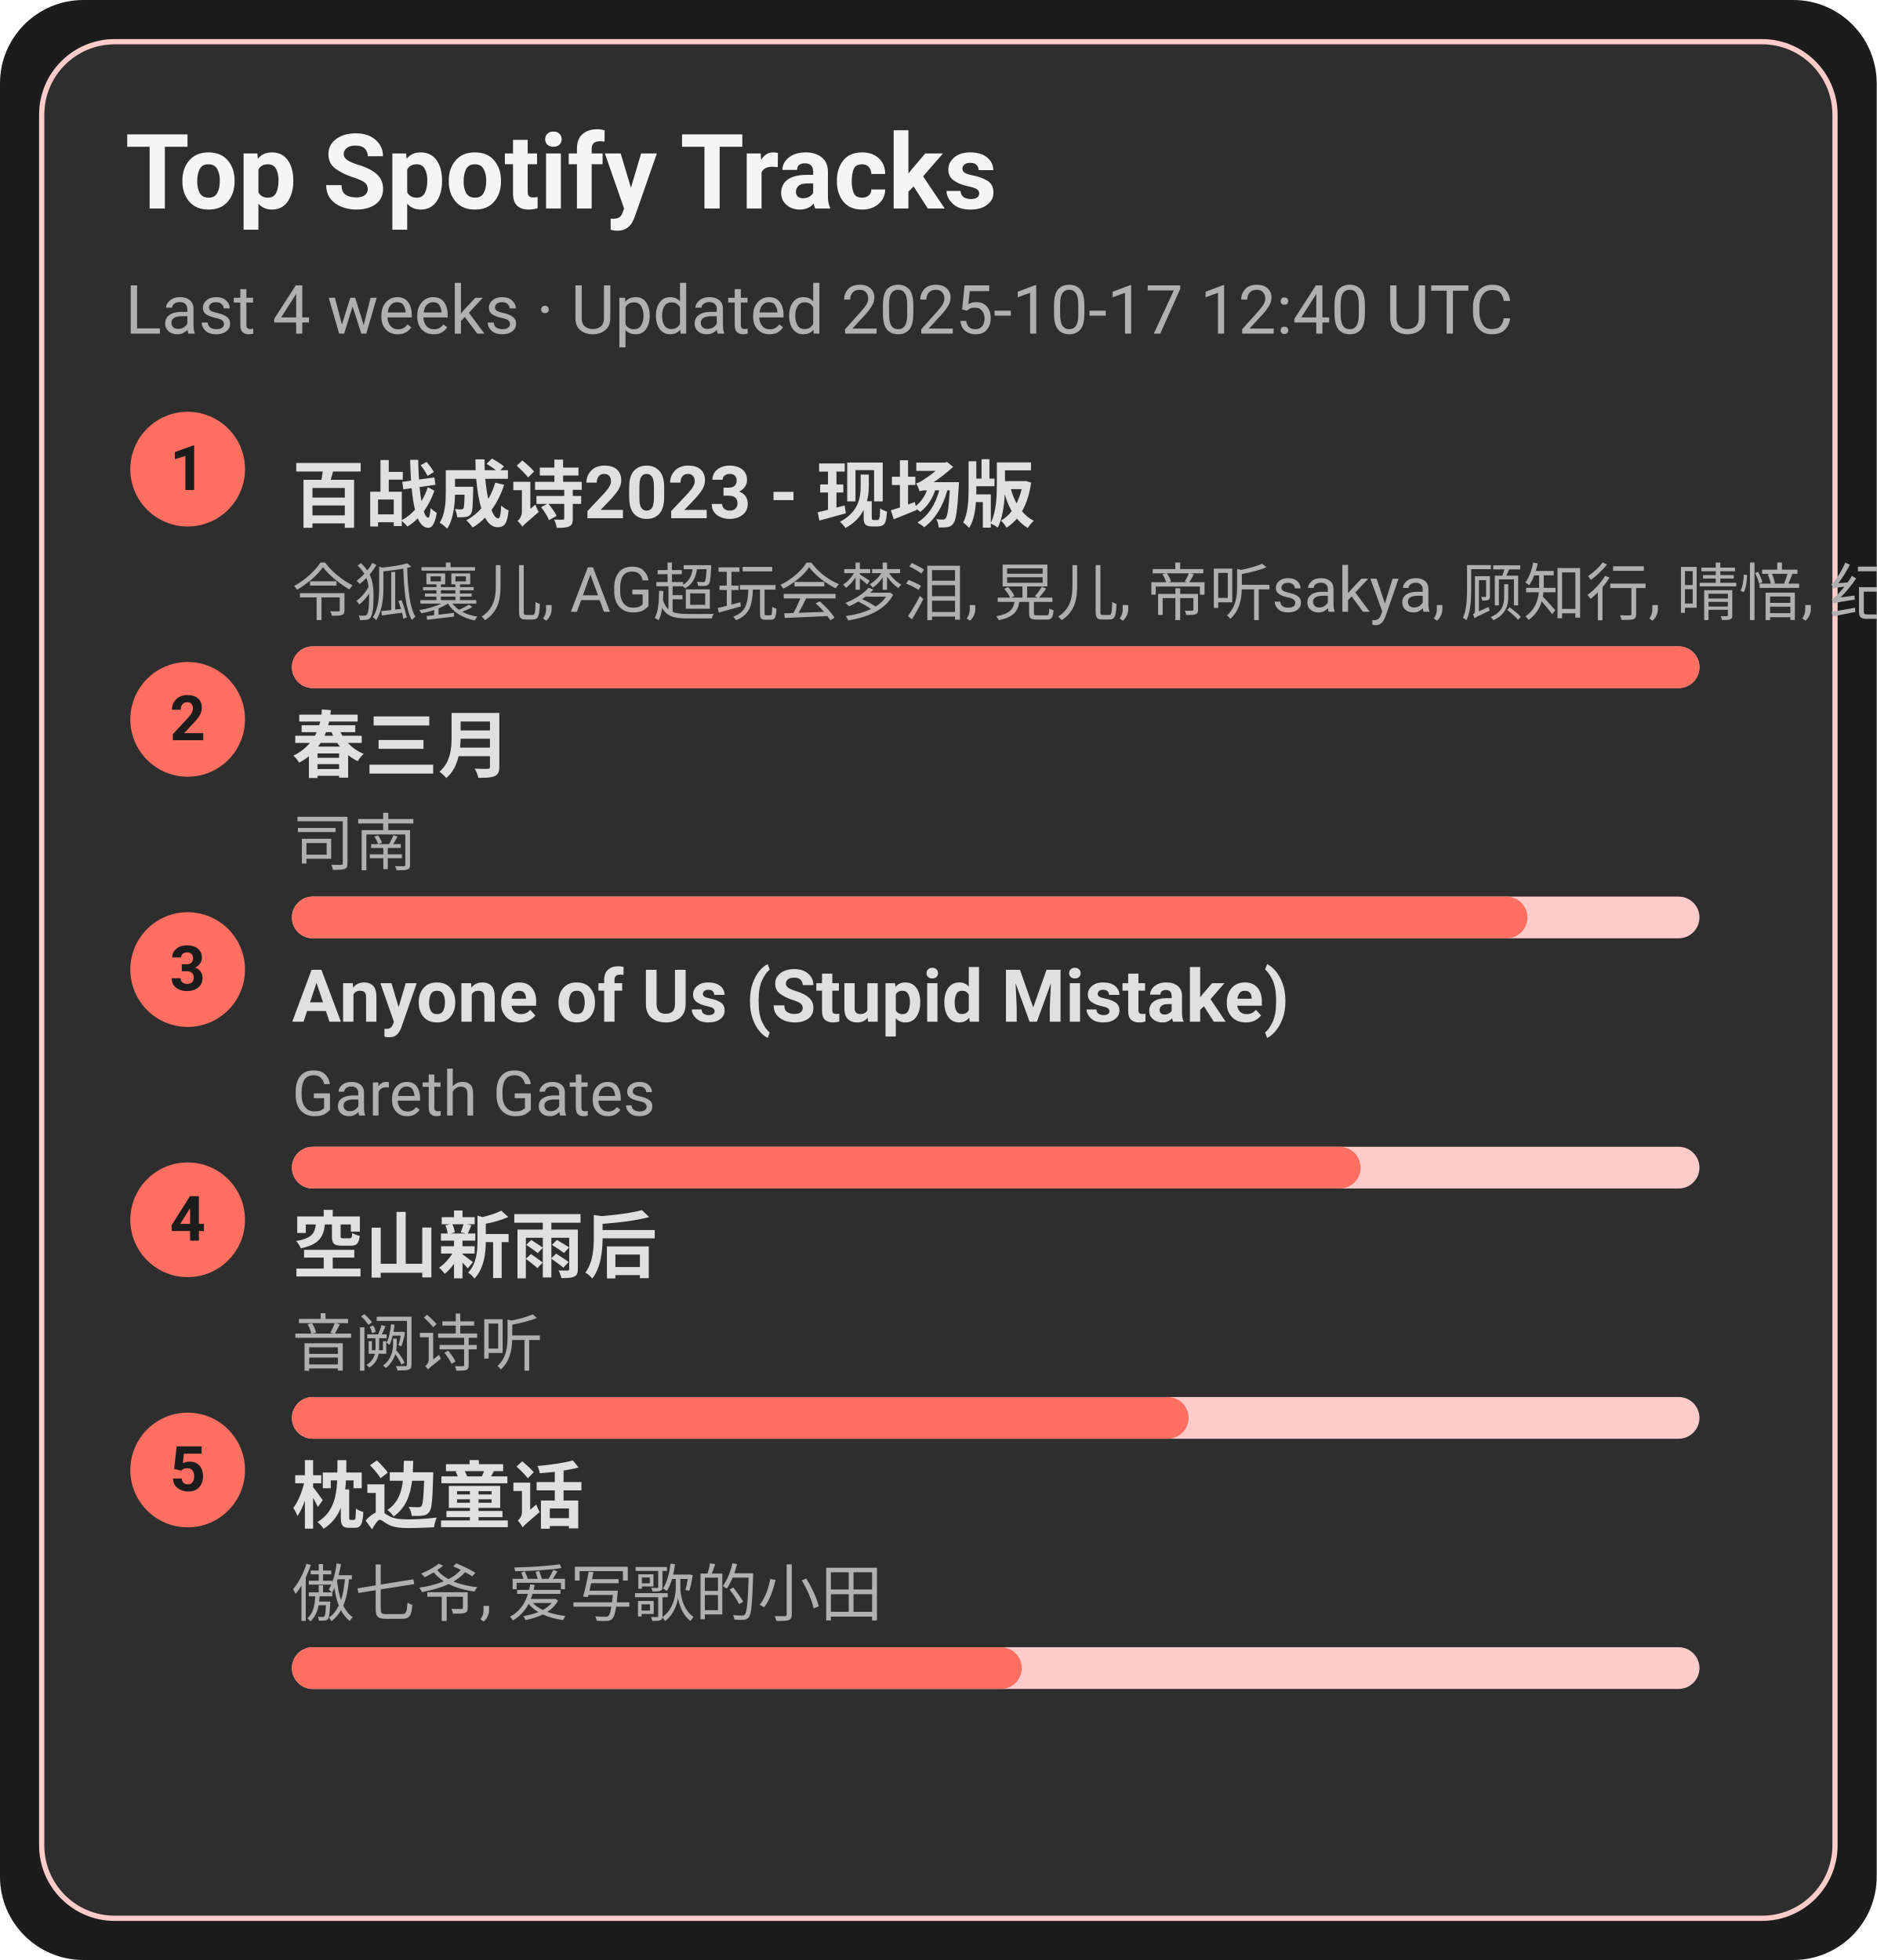
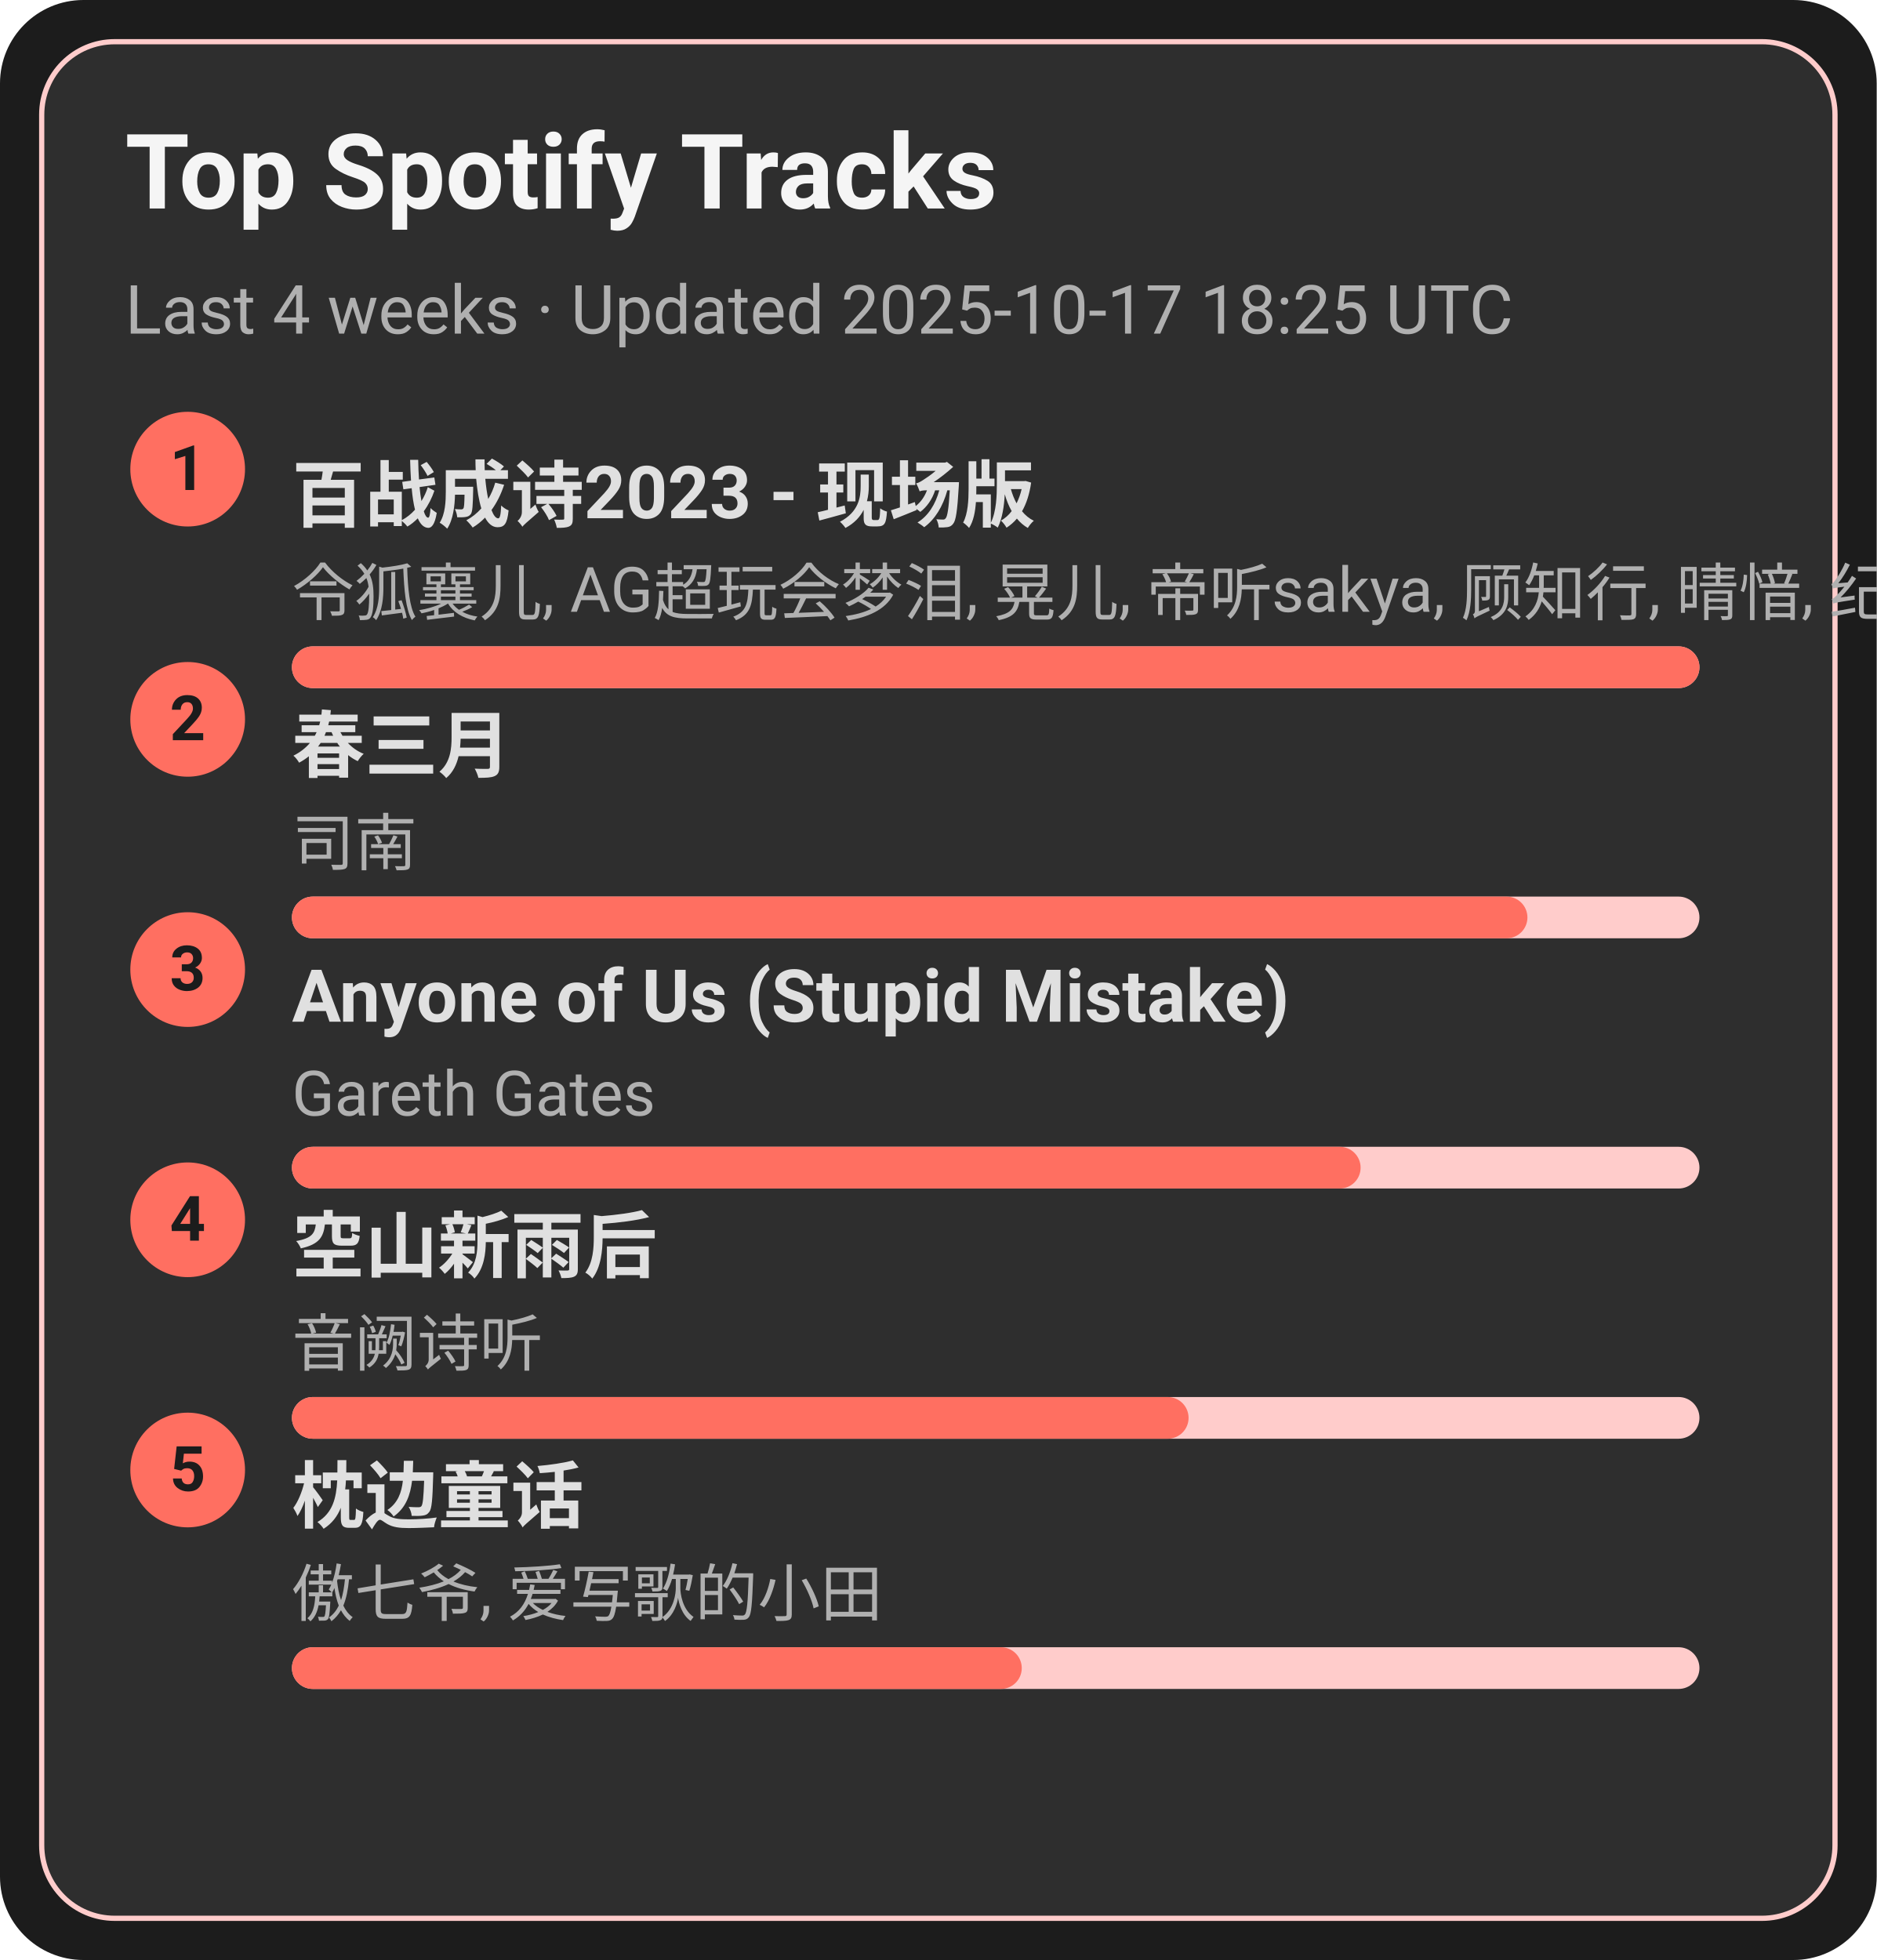
<svg xmlns="http://www.w3.org/2000/svg" width="360" height="376" viewBox="0 0 360 376">
  <style>text{font-family:-apple-system,BlinkMacSystemFont,Segoe UI,Roboto,Ubuntu,Helvetica Neue,Arial,Noto Sans,sans-serif}</style>
  <rect width="360" height="376" rx="16" fill="#1c1c1c" />
  <rect x="8" y="8" width="344" height="360" rx="14" fill="#2e2e2e" stroke="#ffcccb" />
  <text x="24" y="40" font-size="20" fill="#f5f5f5" font-weight="600">Top Spotify Tracks</text>
-   <text x="24" y="64" font-size="13" fill="#b0b0b0">Last 4 weeks · Updated 2025-10-17 12:40 UTC</text>
+   <text x="24" y="64" font-size="13" fill="#b0b0b0">Last 4 weeks · Updated 2025-10-17 18:25 UTC</text>
  <circle cx="36" cy="90" r="11" fill="#ff6f61" />
  <text x="36" y="94" text-anchor="middle" font-size="12" fill="#1c1c1c" font-weight="700">1</text>
  <a href="https://open.spotify.com/track/2gttnS8fWnDwziLFt2TLEi" target="_blank" rel="noopener noreferrer">
    <text x="56" y="100" font-size="14" fill="#e0e0e0" font-weight="600">百战成诗2023 - 现场版</text>
  </a>
  <text x="56" y="118" font-size="12" fill="#b0b0b0">令狐襄儿, AG超玩会梦泪, 晃儿, 帝听sakya, 顾知行, 晴愔, 纪粹希, 于冬然, 呦猫UNEKO</text>
  <rect x="56" y="124" width="270" height="8" rx="4" fill="#ffcccb" />
  <rect x="56" y="124" width="270" height="8" rx="4" fill="#ff6f61" />
  <circle cx="36" cy="138" r="11" fill="#ff6f61" />
  <text x="36" y="142" text-anchor="middle" font-size="12" fill="#1c1c1c" font-weight="700">2</text>
  <a href="https://open.spotify.com/track/5A9BOP4WTk2UayDlMb8w98" target="_blank" rel="noopener noreferrer">
    <text x="56" y="148" font-size="14" fill="#e0e0e0" font-weight="600">春三月</text>
  </a>
  <text x="56" y="166" font-size="12" fill="#b0b0b0">司南</text>
  <rect x="56" y="172" width="270" height="8" rx="4" fill="#ffcccb" />
  <rect x="56" y="172" width="237" height="8" rx="4" fill="#ff6f61" />
  <circle cx="36" cy="186" r="11" fill="#ff6f61" />
  <text x="36" y="190" text-anchor="middle" font-size="12" fill="#1c1c1c" font-weight="700">3</text>
  <a href="https://open.spotify.com/track/7KZo8AI9F3Vnn3FXEYBL9f" target="_blank" rel="noopener noreferrer">
    <text x="56" y="196" font-size="14" fill="#e0e0e0" font-weight="600">Anyone of Us (Stupid Mistake)</text>
  </a>
  <text x="56" y="214" font-size="12" fill="#b0b0b0">Gareth Gates</text>
  <rect x="56" y="220" width="270" height="8" rx="4" fill="#ffcccb" />
  <rect x="56" y="220" width="205" height="8" rx="4" fill="#ff6f61" />
  <circle cx="36" cy="234" r="11" fill="#ff6f61" />
  <text x="36" y="238" text-anchor="middle" font-size="12" fill="#1c1c1c" font-weight="700">4</text>
  <a href="https://open.spotify.com/track/7c1D58U8AIVOGlYzh5U6sk" target="_blank" rel="noopener noreferrer">
    <text x="56" y="244" font-size="14" fill="#e0e0e0" font-weight="600">空山新雨后</text>
  </a>
  <text x="56" y="262" font-size="12" fill="#b0b0b0">音阙诗听</text>
  <rect x="56" y="268" width="270" height="8" rx="4" fill="#ffcccb" />
  <rect x="56" y="268" width="172" height="8" rx="4" fill="#ff6f61" />
  <circle cx="36" cy="282" r="11" fill="#ff6f61" />
  <text x="36" y="286" text-anchor="middle" font-size="12" fill="#1c1c1c" font-weight="700">5</text>
  <a href="https://open.spotify.com/track/3I8tlHNA9NM8dL0B23xGIY" target="_blank" rel="noopener noreferrer">
    <text x="56" y="292" font-size="14" fill="#e0e0e0" font-weight="600">枕边童话</text>
  </a>
  <text x="56" y="310" font-size="12" fill="#b0b0b0">傲七爷, 爱写歌的小田</text>
  <rect x="56" y="316" width="270" height="8" rx="4" fill="#ffcccb" />
  <rect x="56" y="316" width="140" height="8" rx="4" fill="#ff6f61" />
</svg>
